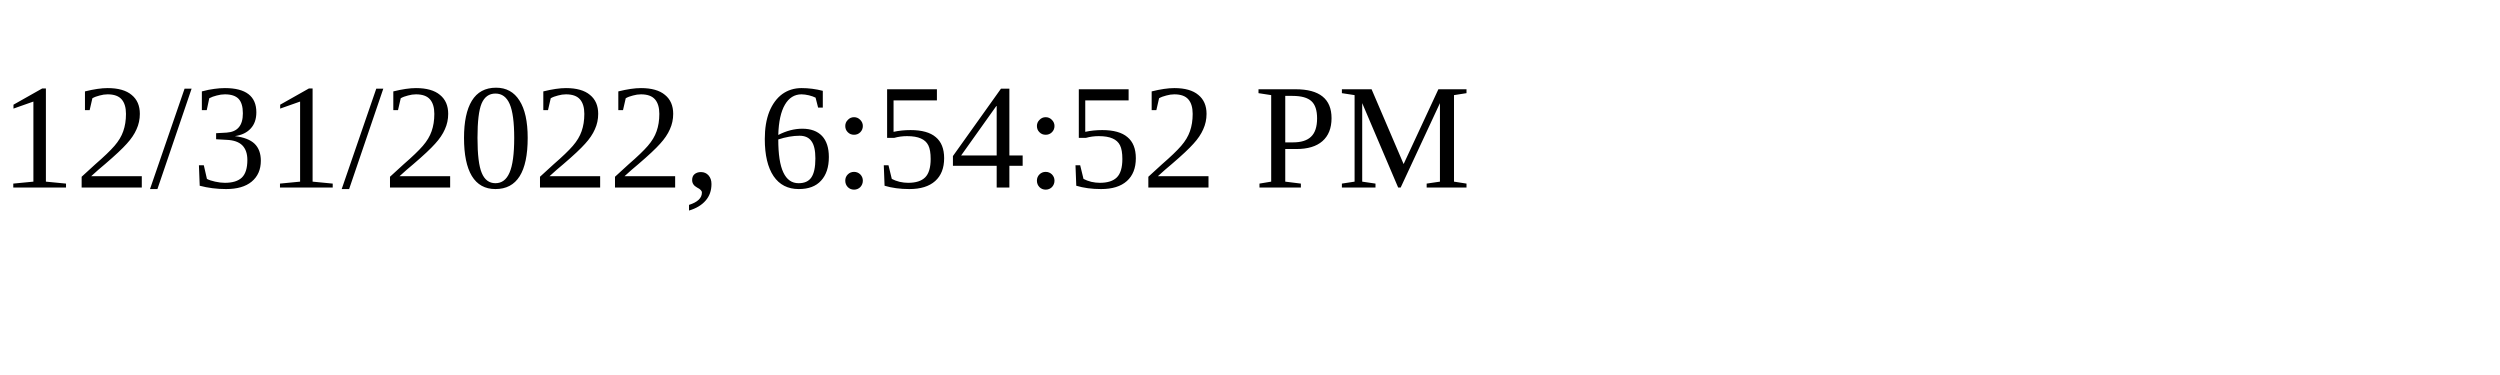
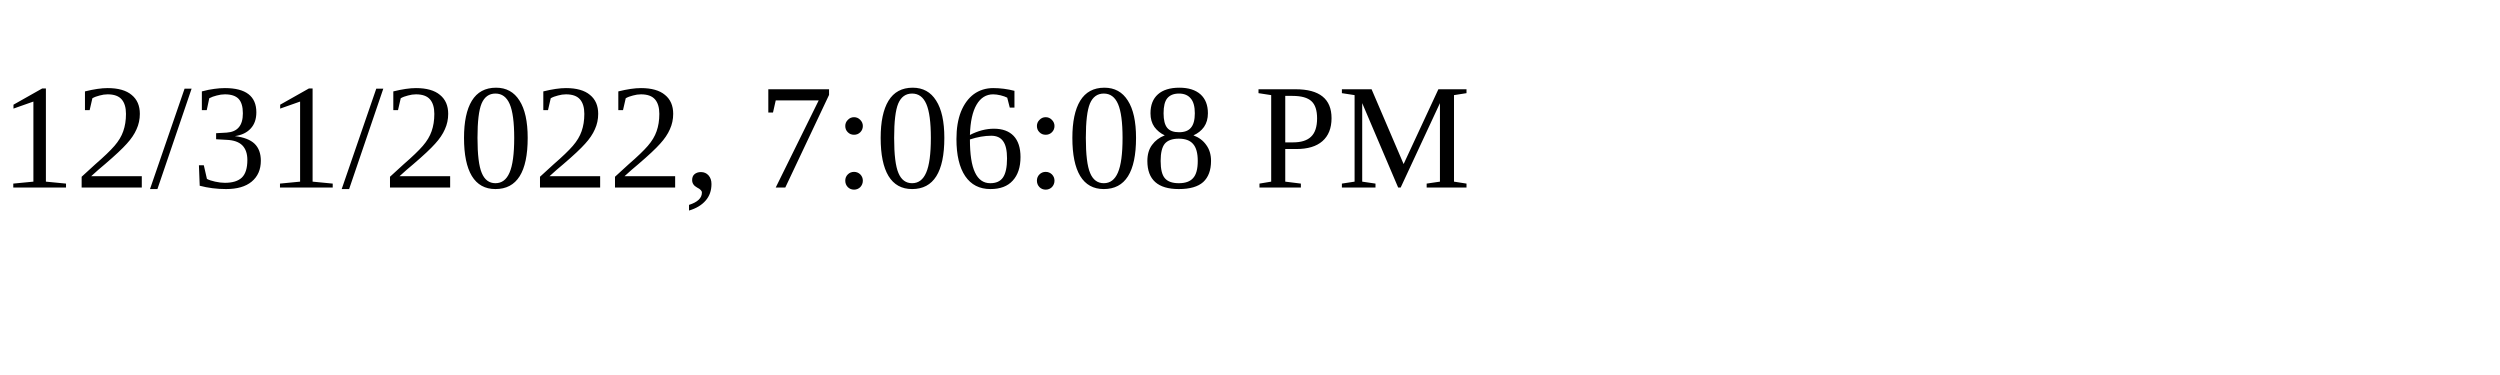
<svg xmlns="http://www.w3.org/2000/svg" height="30" width="200">
-   <text x="0" y="15">12/31/2022, 6:54:52 PM</text>
+   <text x="0" y="15">12/31/2022, 7:06:08 PM</text>
</svg>
